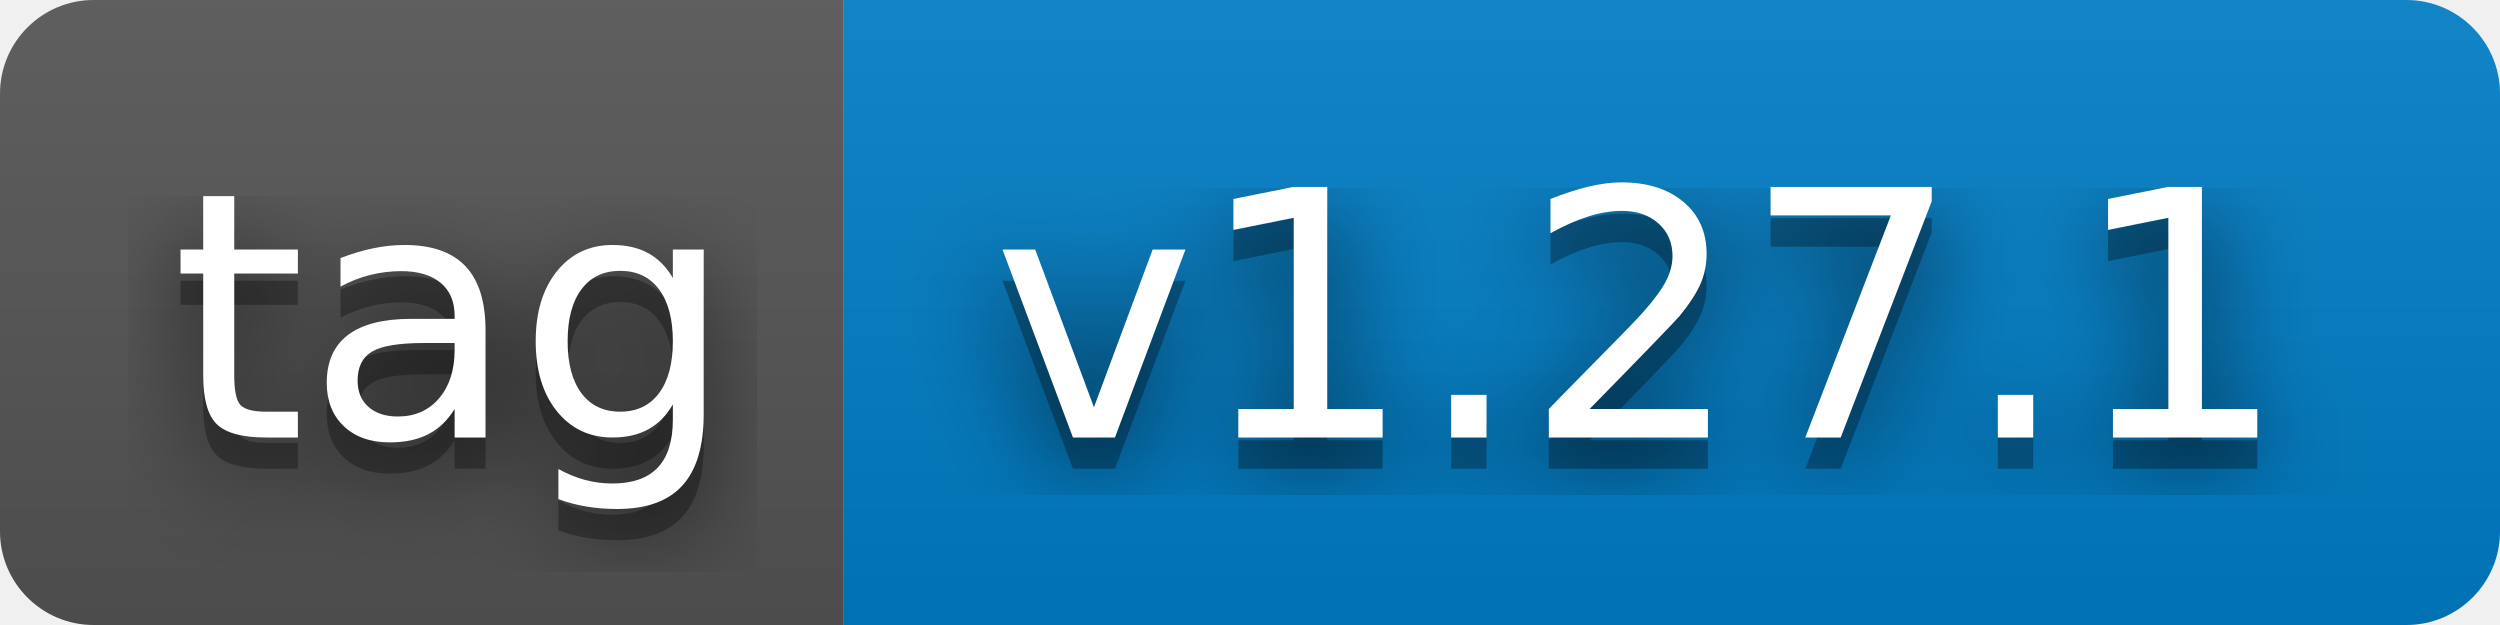
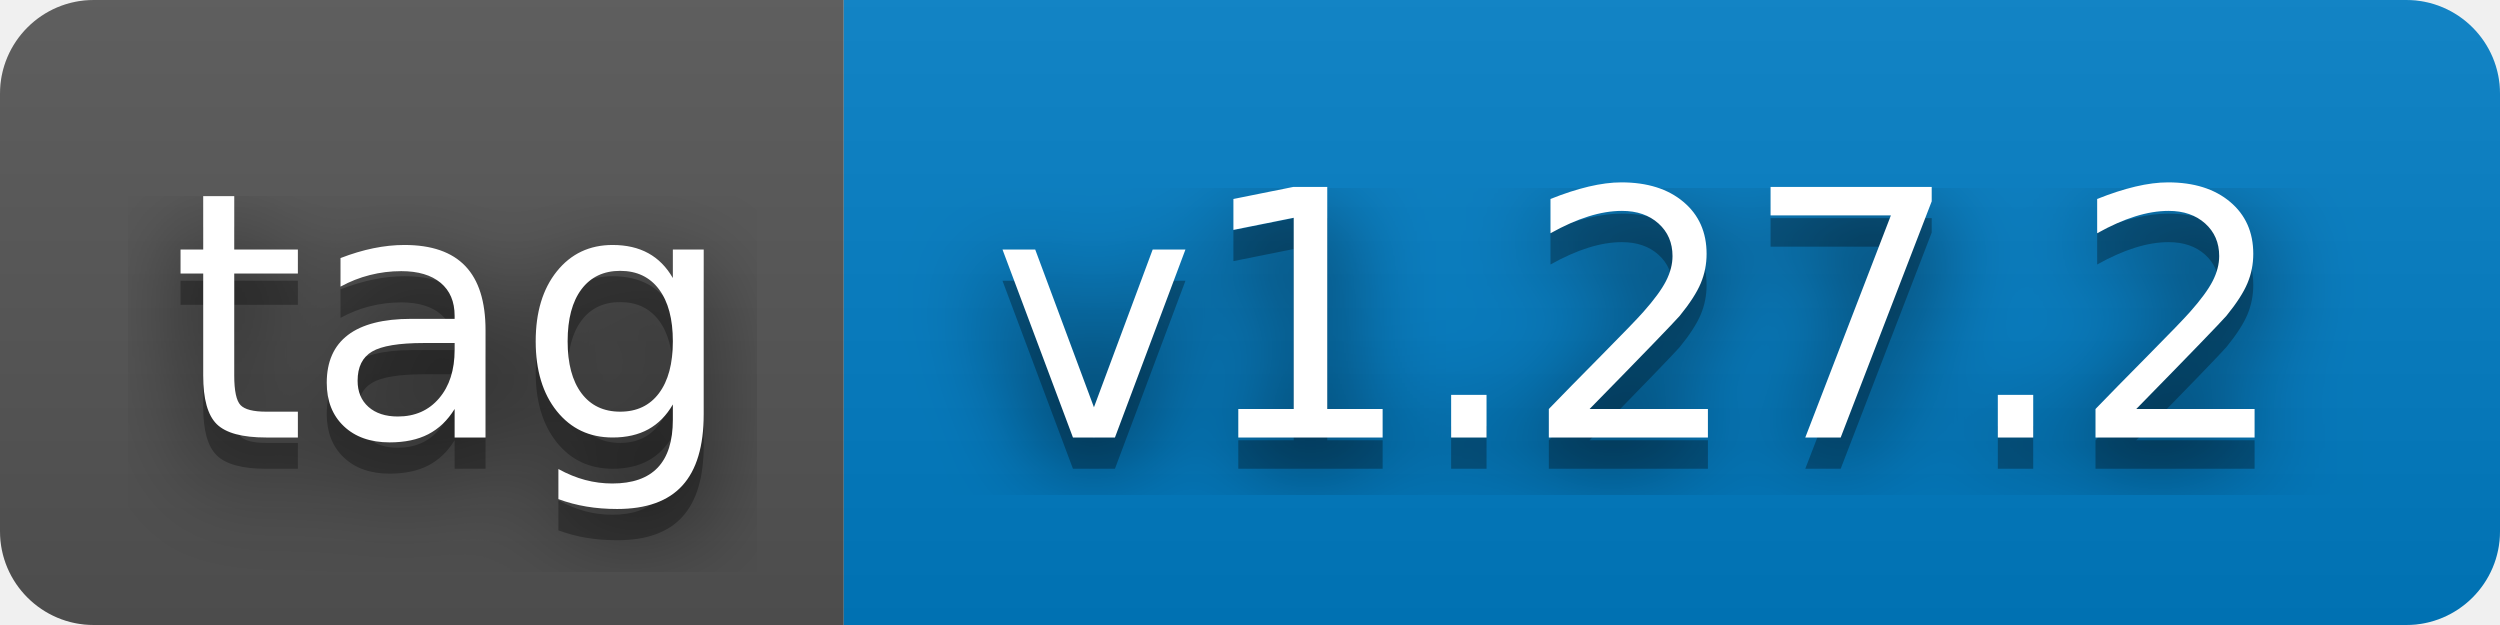
- <svg xmlns="http://www.w3.org/2000/svg" width="80" height="20" role="img" aria-label="tag: v1.27.1">
+ <svg xmlns="http://www.w3.org/2000/svg" width="80" height="20" role="img" aria-label="tag: v1.27.2">
  <filter id="blur">
    <feGaussianBlur stdDeviation="16" />
  </filter>
  <linearGradient id="s" x2="0" y2="100%">
    <stop offset="0" stop-color="#bbb" stop-opacity=".1" />
    <stop offset="1" stop-opacity=".1" />
  </linearGradient>
  <clipPath id="r">
    <rect width="80" height="20" rx="3" />
  </clipPath>
  <g clip-path="url(#r)">
    <rect width="27" height="20" fill="#555" />
    <rect x="27" width="53" height="20" fill="#007ec6" />
    <rect width="80" height="20" fill="url(#s)" />
  </g>
  <g fill="#fff" text-anchor="middle" font-family="Verdana,Geneva,DejaVu Sans,sans-serif" text-rendering="geometricPrecision" font-size="110">
    <g transform="scale(.1)">
      <g aria-hidden="true" fill="#010101">
        <text x="145" y="150" fill-opacity=".8" filter="url(#blur)" textLength="170">tag</text>
        <text x="145" y="150" fill-opacity=".3" textLength="170">tag</text>
      </g>
      <text x="145" y="140" textLength="170">tag</text>
    </g>
    <g transform="scale(.1)">
      <g aria-hidden="true" fill="#010101">
-         <text x="525" y="150" fill-opacity=".8" filter="url(#blur)" textLength="430">v1.27.1</text>
-         <text x="525" y="150" fill-opacity=".3" textLength="430">v1.27.1</text>
+         <text x="525" y="150" fill-opacity=".8" filter="url(#blur)" textLength="430">v1.27.2</text>
+         <text x="525" y="150" fill-opacity=".3" textLength="430">v1.27.2</text>
      </g>
-       <text x="525" y="140" textLength="430">v1.27.1</text>
+       <text x="525" y="140" textLength="430">v1.27.2</text>
    </g>
  </g>
</svg>
